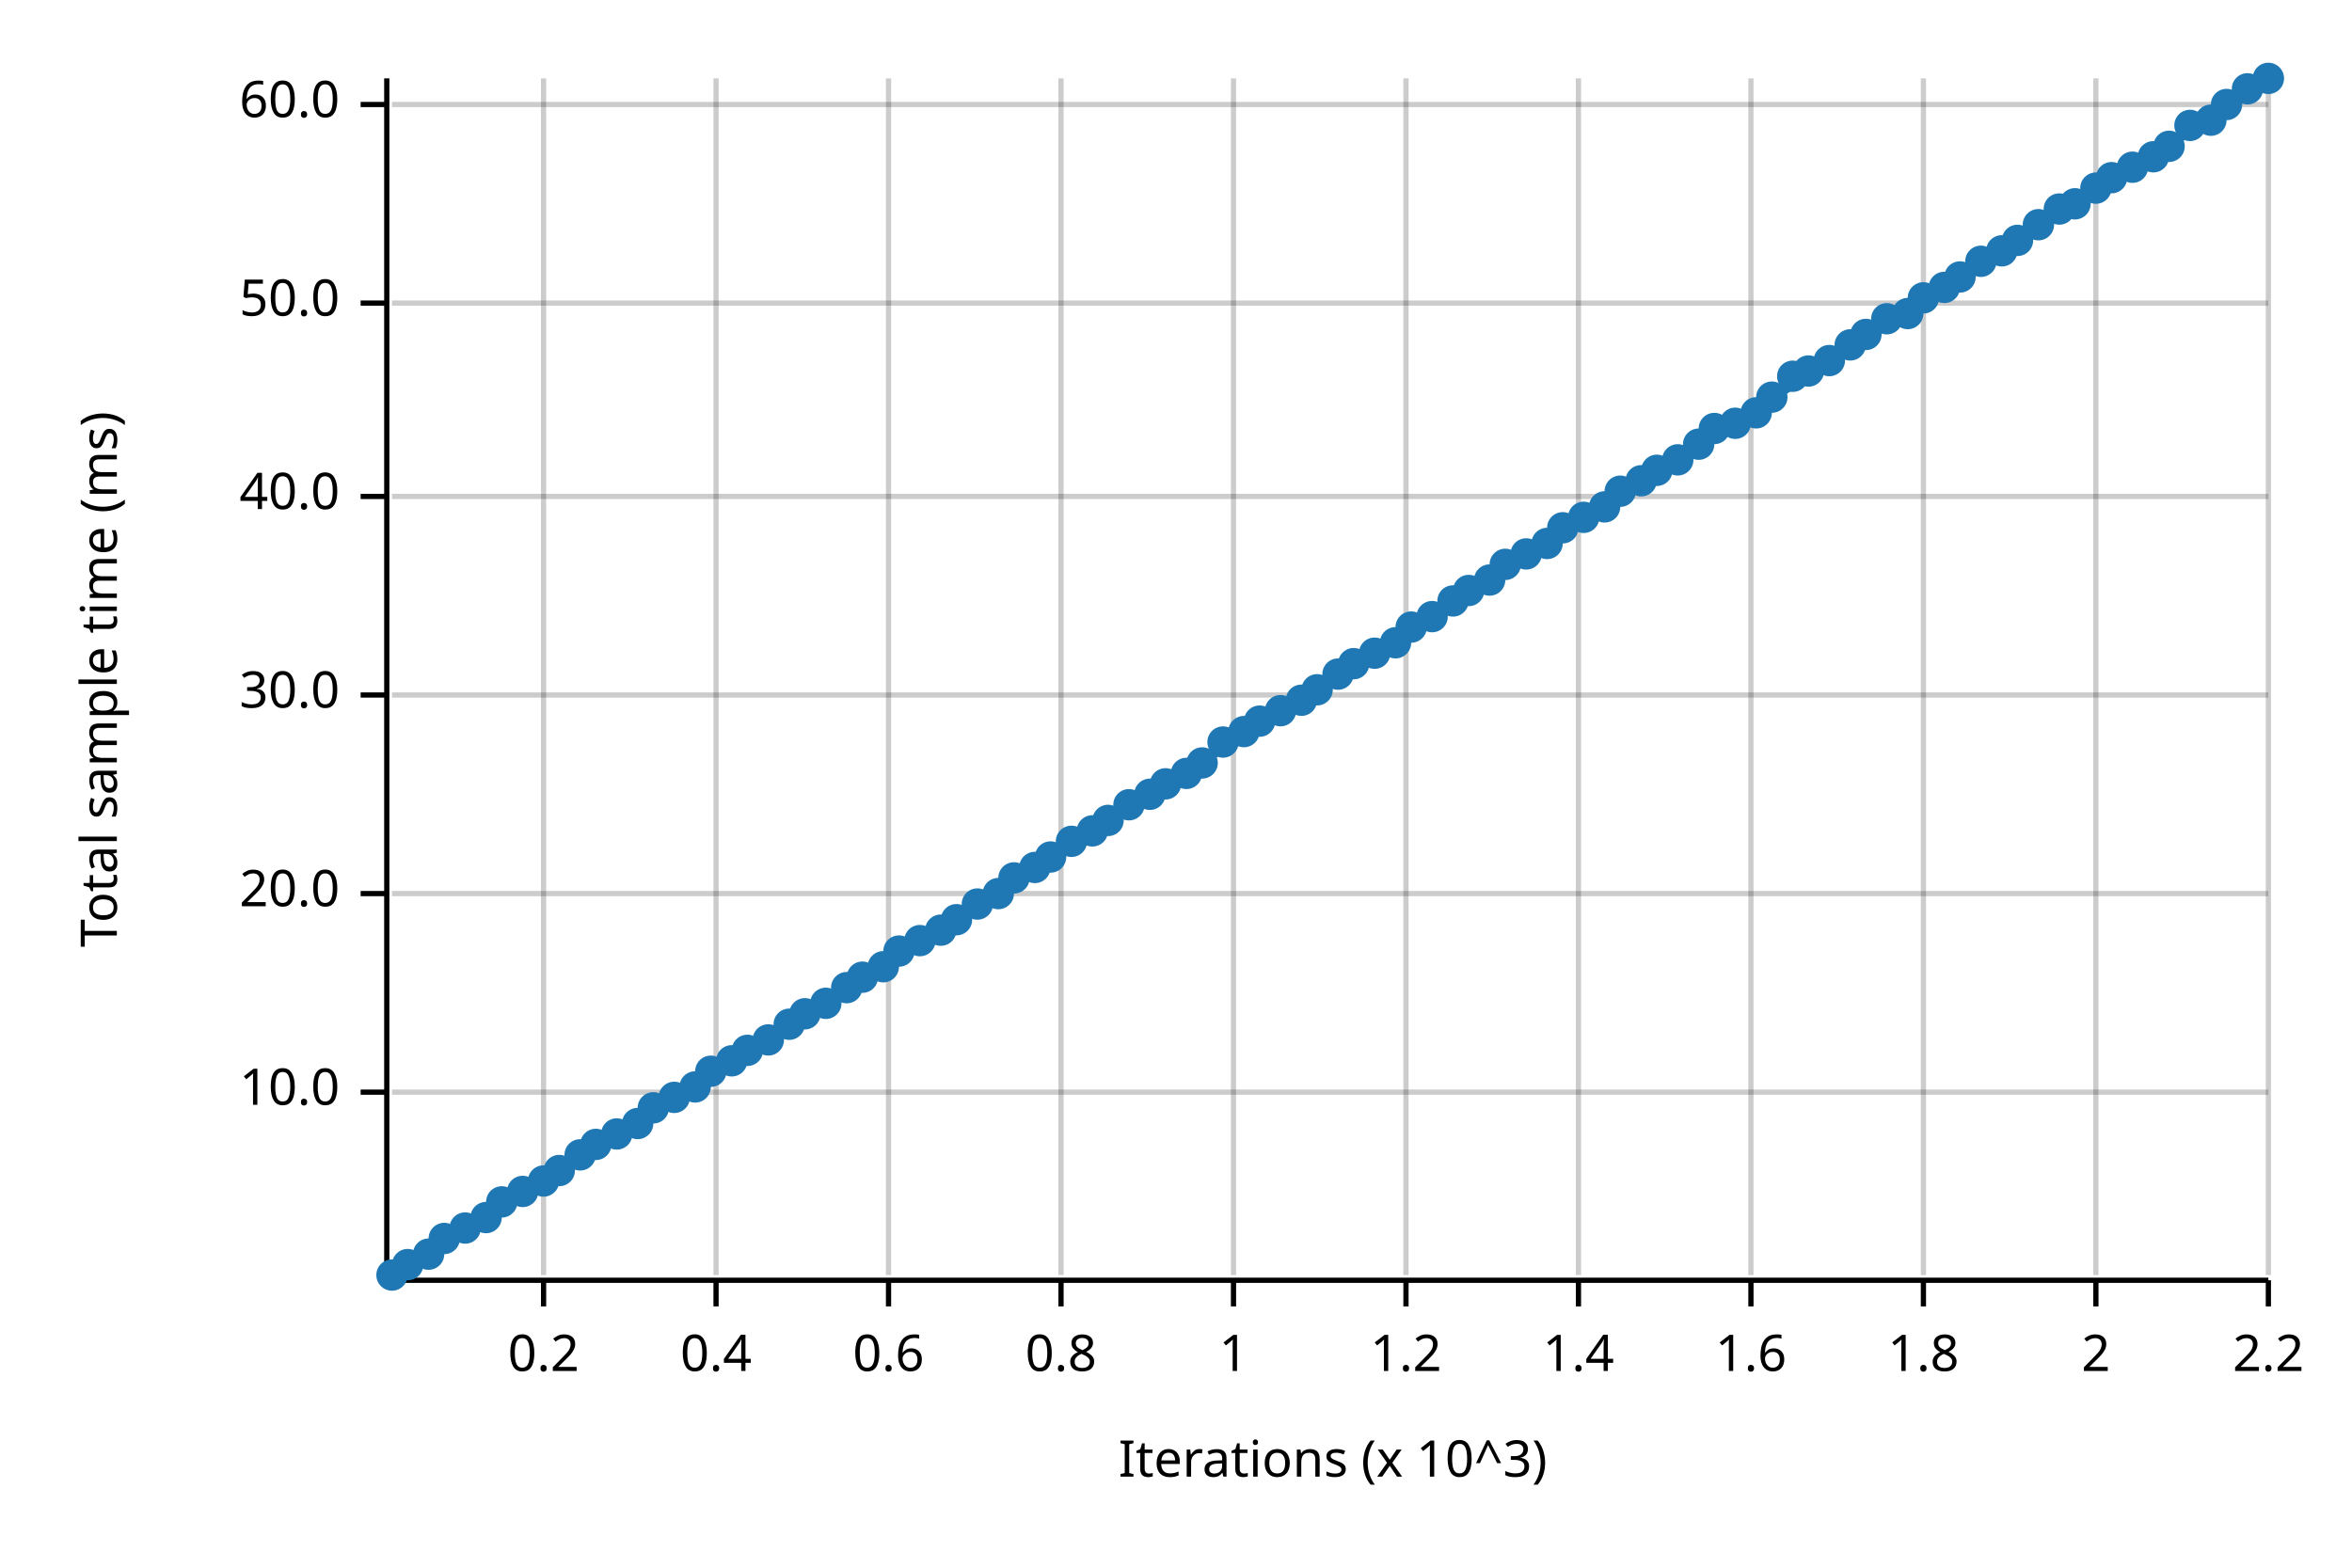
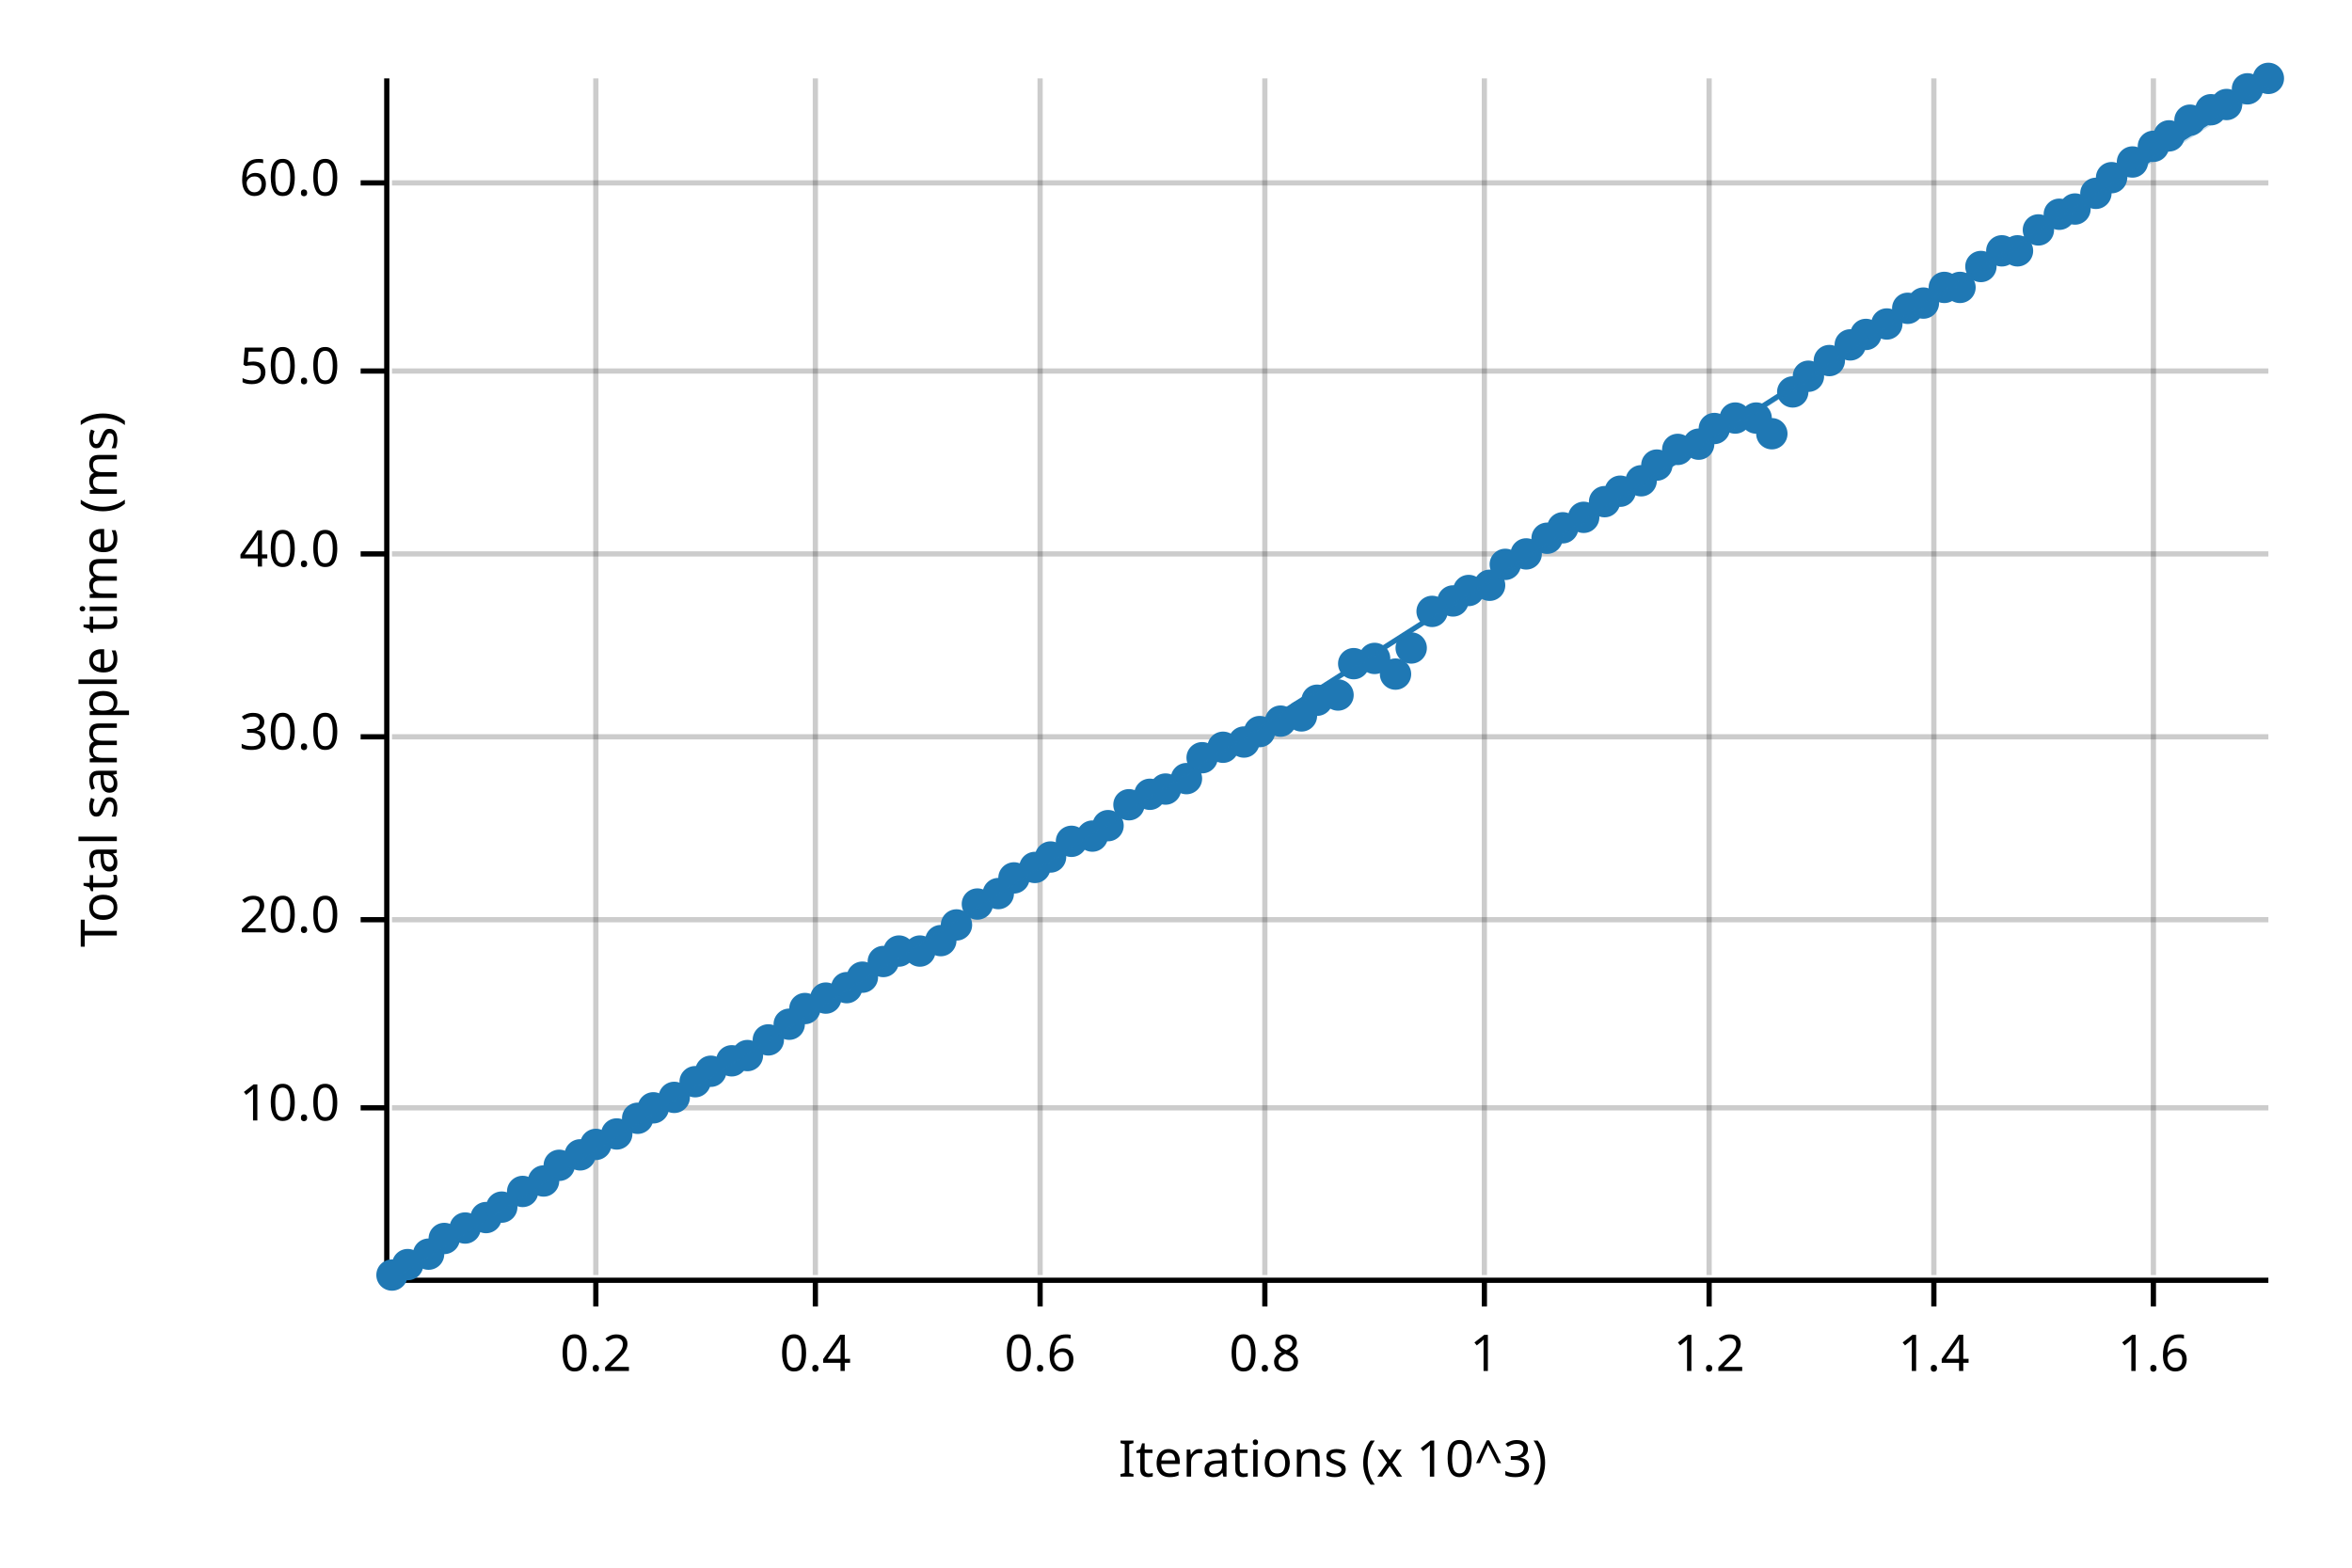
<svg xmlns="http://www.w3.org/2000/svg" width="450" height="300" viewBox="0 0 450 300">
  <text x="15" y="130" dy="0.76em" text-anchor="middle" font-family="sans-serif" font-size="9.677" opacity="1" fill="#000000" transform="rotate(270, 15, 130)">
Total sample time (ms)
</text>
  <text x="255" y="285" dy="-0.5ex" text-anchor="middle" font-family="sans-serif" font-size="9.677" opacity="1" fill="#000000">
Iterations (x 10^3)
</text>
-   <line opacity="0.2" stroke="#000000" stroke-width="1" x1="104" y1="244" x2="104" y2="15" />
-   <line opacity="0.2" stroke="#000000" stroke-width="1" x1="137" y1="244" x2="137" y2="15" />
-   <line opacity="0.2" stroke="#000000" stroke-width="1" x1="170" y1="244" x2="170" y2="15" />
-   <line opacity="0.2" stroke="#000000" stroke-width="1" x1="203" y1="244" x2="203" y2="15" />
-   <line opacity="0.2" stroke="#000000" stroke-width="1" x1="236" y1="244" x2="236" y2="15" />
-   <line opacity="0.2" stroke="#000000" stroke-width="1" x1="269" y1="244" x2="269" y2="15" />
-   <line opacity="0.2" stroke="#000000" stroke-width="1" x1="302" y1="244" x2="302" y2="15" />
-   <line opacity="0.2" stroke="#000000" stroke-width="1" x1="335" y1="244" x2="335" y2="15" />
-   <line opacity="0.2" stroke="#000000" stroke-width="1" x1="368" y1="244" x2="368" y2="15" />
-   <line opacity="0.2" stroke="#000000" stroke-width="1" x1="401" y1="244" x2="401" y2="15" />
-   <line opacity="0.2" stroke="#000000" stroke-width="1" x1="434" y1="244" x2="434" y2="15" />
-   <line opacity="0.2" stroke="#000000" stroke-width="1" x1="75" y1="209" x2="434" y2="209" />
-   <line opacity="0.2" stroke="#000000" stroke-width="1" x1="75" y1="171" x2="434" y2="171" />
-   <line opacity="0.2" stroke="#000000" stroke-width="1" x1="75" y1="133" x2="434" y2="133" />
-   <line opacity="0.2" stroke="#000000" stroke-width="1" x1="75" y1="95" x2="434" y2="95" />
-   <line opacity="0.2" stroke="#000000" stroke-width="1" x1="75" y1="58" x2="434" y2="58" />
-   <line opacity="0.2" stroke="#000000" stroke-width="1" x1="75" y1="20" x2="434" y2="20" />
+   <line opacity="0.2" stroke="#000000" stroke-width="1" x1="114" y1="244" x2="114" y2="15" />
+   <line opacity="0.2" stroke="#000000" stroke-width="1" x1="156" y1="244" x2="156" y2="15" />
+   <line opacity="0.2" stroke="#000000" stroke-width="1" x1="199" y1="244" x2="199" y2="15" />
+   <line opacity="0.2" stroke="#000000" stroke-width="1" x1="242" y1="244" x2="242" y2="15" />
+   <line opacity="0.2" stroke="#000000" stroke-width="1" x1="284" y1="244" x2="284" y2="15" />
+   <line opacity="0.2" stroke="#000000" stroke-width="1" x1="327" y1="244" x2="327" y2="15" />
+   <line opacity="0.2" stroke="#000000" stroke-width="1" x1="370" y1="244" x2="370" y2="15" />
+   <line opacity="0.2" stroke="#000000" stroke-width="1" x1="412" y1="244" x2="412" y2="15" />
+   <line opacity="0.2" stroke="#000000" stroke-width="1" x1="75" y1="212" x2="434" y2="212" />
+   <line opacity="0.2" stroke="#000000" stroke-width="1" x1="75" y1="176" x2="434" y2="176" />
+   <line opacity="0.2" stroke="#000000" stroke-width="1" x1="75" y1="141" x2="434" y2="141" />
+   <line opacity="0.2" stroke="#000000" stroke-width="1" x1="75" y1="106" x2="434" y2="106" />
+   <line opacity="0.2" stroke="#000000" stroke-width="1" x1="75" y1="71" x2="434" y2="71" />
+   <line opacity="0.2" stroke="#000000" stroke-width="1" x1="75" y1="35" x2="434" y2="35" />
  <polyline fill="none" opacity="1" stroke="#000000" stroke-width="1" points="74,15 74,244 " />
-   <text x="65" y="209" dy="0.5ex" text-anchor="end" font-family="sans-serif" font-size="9.677" opacity="1" fill="#000000">
+   <text x="65" y="212" dy="0.5ex" text-anchor="end" font-family="sans-serif" font-size="9.677" opacity="1" fill="#000000">
10.0
</text>
-   <polyline fill="none" opacity="1" stroke="#000000" stroke-width="1" points="69,209 74,209 " />
-   <text x="65" y="171" dy="0.5ex" text-anchor="end" font-family="sans-serif" font-size="9.677" opacity="1" fill="#000000">
+   <polyline fill="none" opacity="1" stroke="#000000" stroke-width="1" points="69,212 74,212 " />
+   <text x="65" y="176" dy="0.5ex" text-anchor="end" font-family="sans-serif" font-size="9.677" opacity="1" fill="#000000">
20.0
</text>
-   <polyline fill="none" opacity="1" stroke="#000000" stroke-width="1" points="69,171 74,171 " />
-   <text x="65" y="133" dy="0.5ex" text-anchor="end" font-family="sans-serif" font-size="9.677" opacity="1" fill="#000000">
+   <polyline fill="none" opacity="1" stroke="#000000" stroke-width="1" points="69,176 74,176 " />
+   <text x="65" y="141" dy="0.5ex" text-anchor="end" font-family="sans-serif" font-size="9.677" opacity="1" fill="#000000">
30.0
</text>
-   <polyline fill="none" opacity="1" stroke="#000000" stroke-width="1" points="69,133 74,133 " />
-   <text x="65" y="95" dy="0.5ex" text-anchor="end" font-family="sans-serif" font-size="9.677" opacity="1" fill="#000000">
+   <polyline fill="none" opacity="1" stroke="#000000" stroke-width="1" points="69,141 74,141 " />
+   <text x="65" y="106" dy="0.5ex" text-anchor="end" font-family="sans-serif" font-size="9.677" opacity="1" fill="#000000">
40.0
</text>
-   <polyline fill="none" opacity="1" stroke="#000000" stroke-width="1" points="69,95 74,95 " />
-   <text x="65" y="58" dy="0.5ex" text-anchor="end" font-family="sans-serif" font-size="9.677" opacity="1" fill="#000000">
+   <polyline fill="none" opacity="1" stroke="#000000" stroke-width="1" points="69,106 74,106 " />
+   <text x="65" y="71" dy="0.5ex" text-anchor="end" font-family="sans-serif" font-size="9.677" opacity="1" fill="#000000">
50.0
</text>
-   <polyline fill="none" opacity="1" stroke="#000000" stroke-width="1" points="69,58 74,58 " />
-   <text x="65" y="20" dy="0.5ex" text-anchor="end" font-family="sans-serif" font-size="9.677" opacity="1" fill="#000000">
+   <polyline fill="none" opacity="1" stroke="#000000" stroke-width="1" points="69,71 74,71 " />
+   <text x="65" y="35" dy="0.5ex" text-anchor="end" font-family="sans-serif" font-size="9.677" opacity="1" fill="#000000">
60.0
</text>
-   <polyline fill="none" opacity="1" stroke="#000000" stroke-width="1" points="69,20 74,20 " />
+   <polyline fill="none" opacity="1" stroke="#000000" stroke-width="1" points="69,35 74,35 " />
  <polyline fill="none" opacity="1" stroke="#000000" stroke-width="1" points="75,245 434,245 " />
-   <text x="104" y="255" dy="0.76em" text-anchor="middle" font-family="sans-serif" font-size="9.677" opacity="1" fill="#000000">
+   <text x="114" y="255" dy="0.76em" text-anchor="middle" font-family="sans-serif" font-size="9.677" opacity="1" fill="#000000">
0.2
</text>
-   <polyline fill="none" opacity="1" stroke="#000000" stroke-width="1" points="104,245 104,250 " />
-   <text x="137" y="255" dy="0.76em" text-anchor="middle" font-family="sans-serif" font-size="9.677" opacity="1" fill="#000000">
+   <polyline fill="none" opacity="1" stroke="#000000" stroke-width="1" points="114,245 114,250 " />
+   <text x="156" y="255" dy="0.76em" text-anchor="middle" font-family="sans-serif" font-size="9.677" opacity="1" fill="#000000">
0.4
</text>
-   <polyline fill="none" opacity="1" stroke="#000000" stroke-width="1" points="137,245 137,250 " />
-   <text x="170" y="255" dy="0.76em" text-anchor="middle" font-family="sans-serif" font-size="9.677" opacity="1" fill="#000000">
+   <polyline fill="none" opacity="1" stroke="#000000" stroke-width="1" points="156,245 156,250 " />
+   <text x="199" y="255" dy="0.76em" text-anchor="middle" font-family="sans-serif" font-size="9.677" opacity="1" fill="#000000">
0.6
</text>
-   <polyline fill="none" opacity="1" stroke="#000000" stroke-width="1" points="170,245 170,250 " />
-   <text x="203" y="255" dy="0.76em" text-anchor="middle" font-family="sans-serif" font-size="9.677" opacity="1" fill="#000000">
+   <polyline fill="none" opacity="1" stroke="#000000" stroke-width="1" points="199,245 199,250 " />
+   <text x="242" y="255" dy="0.76em" text-anchor="middle" font-family="sans-serif" font-size="9.677" opacity="1" fill="#000000">
0.8
</text>
-   <polyline fill="none" opacity="1" stroke="#000000" stroke-width="1" points="203,245 203,250 " />
-   <text x="236" y="255" dy="0.76em" text-anchor="middle" font-family="sans-serif" font-size="9.677" opacity="1" fill="#000000">
+   <polyline fill="none" opacity="1" stroke="#000000" stroke-width="1" points="242,245 242,250 " />
+   <text x="284" y="255" dy="0.76em" text-anchor="middle" font-family="sans-serif" font-size="9.677" opacity="1" fill="#000000">
1
</text>
-   <polyline fill="none" opacity="1" stroke="#000000" stroke-width="1" points="236,245 236,250 " />
-   <text x="269" y="255" dy="0.76em" text-anchor="middle" font-family="sans-serif" font-size="9.677" opacity="1" fill="#000000">
+   <polyline fill="none" opacity="1" stroke="#000000" stroke-width="1" points="284,245 284,250 " />
+   <text x="327" y="255" dy="0.76em" text-anchor="middle" font-family="sans-serif" font-size="9.677" opacity="1" fill="#000000">
1.2
</text>
-   <polyline fill="none" opacity="1" stroke="#000000" stroke-width="1" points="269,245 269,250 " />
-   <text x="302" y="255" dy="0.76em" text-anchor="middle" font-family="sans-serif" font-size="9.677" opacity="1" fill="#000000">
+   <polyline fill="none" opacity="1" stroke="#000000" stroke-width="1" points="327,245 327,250 " />
+   <text x="370" y="255" dy="0.76em" text-anchor="middle" font-family="sans-serif" font-size="9.677" opacity="1" fill="#000000">
1.4
</text>
-   <polyline fill="none" opacity="1" stroke="#000000" stroke-width="1" points="302,245 302,250 " />
-   <text x="335" y="255" dy="0.76em" text-anchor="middle" font-family="sans-serif" font-size="9.677" opacity="1" fill="#000000">
+   <polyline fill="none" opacity="1" stroke="#000000" stroke-width="1" points="370,245 370,250 " />
+   <text x="412" y="255" dy="0.76em" text-anchor="middle" font-family="sans-serif" font-size="9.677" opacity="1" fill="#000000">
1.6
</text>
-   <polyline fill="none" opacity="1" stroke="#000000" stroke-width="1" points="335,245 335,250 " />
-   <text x="368" y="255" dy="0.76em" text-anchor="middle" font-family="sans-serif" font-size="9.677" opacity="1" fill="#000000">
- 1.8
- </text>
-   <polyline fill="none" opacity="1" stroke="#000000" stroke-width="1" points="368,245 368,250 " />
-   <text x="401" y="255" dy="0.76em" text-anchor="middle" font-family="sans-serif" font-size="9.677" opacity="1" fill="#000000">
- 2
- </text>
-   <polyline fill="none" opacity="1" stroke="#000000" stroke-width="1" points="401,245 401,250 " />
-   <text x="434" y="255" dy="0.76em" text-anchor="middle" font-family="sans-serif" font-size="9.677" opacity="1" fill="#000000">
- 2.2
- </text>
-   <polyline fill="none" opacity="1" stroke="#000000" stroke-width="1" points="434,245 434,250 " />
+   <polyline fill="none" opacity="1" stroke="#000000" stroke-width="1" points="412,245 412,250 " />
  <circle cx="75" cy="244" r="3" opacity="1" fill="#1F78B4" stroke="none" stroke-width="1" />
  <circle cx="78" cy="242" r="3" opacity="1" fill="#1F78B4" stroke="none" stroke-width="1" />
  <circle cx="82" cy="240" r="3" opacity="1" fill="#1F78B4" stroke="none" stroke-width="1" />
  <circle cx="85" cy="237" r="3" opacity="1" fill="#1F78B4" stroke="none" stroke-width="1" />
  <circle cx="89" cy="235" r="3" opacity="1" fill="#1F78B4" stroke="none" stroke-width="1" />
  <circle cx="93" cy="233" r="3" opacity="1" fill="#1F78B4" stroke="none" stroke-width="1" />
-   <circle cx="96" cy="230" r="3" opacity="1" fill="#1F78B4" stroke="none" stroke-width="1" />
+   <circle cx="96" cy="231" r="3" opacity="1" fill="#1F78B4" stroke="none" stroke-width="1" />
  <circle cx="100" cy="228" r="3" opacity="1" fill="#1F78B4" stroke="none" stroke-width="1" />
  <circle cx="104" cy="226" r="3" opacity="1" fill="#1F78B4" stroke="none" stroke-width="1" />
-   <circle cx="107" cy="224" r="3" opacity="1" fill="#1F78B4" stroke="none" stroke-width="1" />
+   <circle cx="107" cy="223" r="3" opacity="1" fill="#1F78B4" stroke="none" stroke-width="1" />
  <circle cx="111" cy="221" r="3" opacity="1" fill="#1F78B4" stroke="none" stroke-width="1" />
  <circle cx="114" cy="219" r="3" opacity="1" fill="#1F78B4" stroke="none" stroke-width="1" />
  <circle cx="118" cy="217" r="3" opacity="1" fill="#1F78B4" stroke="none" stroke-width="1" />
-   <circle cx="122" cy="215" r="3" opacity="1" fill="#1F78B4" stroke="none" stroke-width="1" />
+   <circle cx="122" cy="214" r="3" opacity="1" fill="#1F78B4" stroke="none" stroke-width="1" />
  <circle cx="125" cy="212" r="3" opacity="1" fill="#1F78B4" stroke="none" stroke-width="1" />
  <circle cx="129" cy="210" r="3" opacity="1" fill="#1F78B4" stroke="none" stroke-width="1" />
-   <circle cx="133" cy="208" r="3" opacity="1" fill="#1F78B4" stroke="none" stroke-width="1" />
+   <circle cx="133" cy="207" r="3" opacity="1" fill="#1F78B4" stroke="none" stroke-width="1" />
  <circle cx="136" cy="205" r="3" opacity="1" fill="#1F78B4" stroke="none" stroke-width="1" />
  <circle cx="140" cy="203" r="3" opacity="1" fill="#1F78B4" stroke="none" stroke-width="1" />
-   <circle cx="143" cy="201" r="3" opacity="1" fill="#1F78B4" stroke="none" stroke-width="1" />
+   <circle cx="143" cy="202" r="3" opacity="1" fill="#1F78B4" stroke="none" stroke-width="1" />
  <circle cx="147" cy="199" r="3" opacity="1" fill="#1F78B4" stroke="none" stroke-width="1" />
  <circle cx="151" cy="196" r="3" opacity="1" fill="#1F78B4" stroke="none" stroke-width="1" />
-   <circle cx="154" cy="194" r="3" opacity="1" fill="#1F78B4" stroke="none" stroke-width="1" />
-   <circle cx="158" cy="192" r="3" opacity="1" fill="#1F78B4" stroke="none" stroke-width="1" />
+   <circle cx="154" cy="193" r="3" opacity="1" fill="#1F78B4" stroke="none" stroke-width="1" />
+   <circle cx="158" cy="191" r="3" opacity="1" fill="#1F78B4" stroke="none" stroke-width="1" />
  <circle cx="162" cy="189" r="3" opacity="1" fill="#1F78B4" stroke="none" stroke-width="1" />
  <circle cx="165" cy="187" r="3" opacity="1" fill="#1F78B4" stroke="none" stroke-width="1" />
-   <circle cx="169" cy="185" r="3" opacity="1" fill="#1F78B4" stroke="none" stroke-width="1" />
+   <circle cx="169" cy="184" r="3" opacity="1" fill="#1F78B4" stroke="none" stroke-width="1" />
  <circle cx="172" cy="182" r="3" opacity="1" fill="#1F78B4" stroke="none" stroke-width="1" />
-   <circle cx="176" cy="180" r="3" opacity="1" fill="#1F78B4" stroke="none" stroke-width="1" />
-   <circle cx="180" cy="178" r="3" opacity="1" fill="#1F78B4" stroke="none" stroke-width="1" />
-   <circle cx="183" cy="176" r="3" opacity="1" fill="#1F78B4" stroke="none" stroke-width="1" />
+   <circle cx="176" cy="182" r="3" opacity="1" fill="#1F78B4" stroke="none" stroke-width="1" />
+   <circle cx="180" cy="180" r="3" opacity="1" fill="#1F78B4" stroke="none" stroke-width="1" />
+   <circle cx="183" cy="177" r="3" opacity="1" fill="#1F78B4" stroke="none" stroke-width="1" />
  <circle cx="187" cy="173" r="3" opacity="1" fill="#1F78B4" stroke="none" stroke-width="1" />
  <circle cx="191" cy="171" r="3" opacity="1" fill="#1F78B4" stroke="none" stroke-width="1" />
  <circle cx="194" cy="168" r="3" opacity="1" fill="#1F78B4" stroke="none" stroke-width="1" />
  <circle cx="198" cy="166" r="3" opacity="1" fill="#1F78B4" stroke="none" stroke-width="1" />
  <circle cx="201" cy="164" r="3" opacity="1" fill="#1F78B4" stroke="none" stroke-width="1" />
  <circle cx="205" cy="161" r="3" opacity="1" fill="#1F78B4" stroke="none" stroke-width="1" />
-   <circle cx="209" cy="159" r="3" opacity="1" fill="#1F78B4" stroke="none" stroke-width="1" />
-   <circle cx="212" cy="157" r="3" opacity="1" fill="#1F78B4" stroke="none" stroke-width="1" />
+   <circle cx="209" cy="160" r="3" opacity="1" fill="#1F78B4" stroke="none" stroke-width="1" />
+   <circle cx="212" cy="158" r="3" opacity="1" fill="#1F78B4" stroke="none" stroke-width="1" />
  <circle cx="216" cy="154" r="3" opacity="1" fill="#1F78B4" stroke="none" stroke-width="1" />
  <circle cx="220" cy="152" r="3" opacity="1" fill="#1F78B4" stroke="none" stroke-width="1" />
-   <circle cx="223" cy="150" r="3" opacity="1" fill="#1F78B4" stroke="none" stroke-width="1" />
-   <circle cx="227" cy="148" r="3" opacity="1" fill="#1F78B4" stroke="none" stroke-width="1" />
-   <circle cx="230" cy="146" r="3" opacity="1" fill="#1F78B4" stroke="none" stroke-width="1" />
-   <circle cx="234" cy="142" r="3" opacity="1" fill="#1F78B4" stroke="none" stroke-width="1" />
-   <circle cx="238" cy="140" r="3" opacity="1" fill="#1F78B4" stroke="none" stroke-width="1" />
-   <circle cx="241" cy="138" r="3" opacity="1" fill="#1F78B4" stroke="none" stroke-width="1" />
-   <circle cx="245" cy="136" r="3" opacity="1" fill="#1F78B4" stroke="none" stroke-width="1" />
-   <circle cx="249" cy="134" r="3" opacity="1" fill="#1F78B4" stroke="none" stroke-width="1" />
-   <circle cx="252" cy="132" r="3" opacity="1" fill="#1F78B4" stroke="none" stroke-width="1" />
-   <circle cx="256" cy="129" r="3" opacity="1" fill="#1F78B4" stroke="none" stroke-width="1" />
+   <circle cx="223" cy="151" r="3" opacity="1" fill="#1F78B4" stroke="none" stroke-width="1" />
+   <circle cx="227" cy="149" r="3" opacity="1" fill="#1F78B4" stroke="none" stroke-width="1" />
+   <circle cx="230" cy="145" r="3" opacity="1" fill="#1F78B4" stroke="none" stroke-width="1" />
+   <circle cx="234" cy="143" r="3" opacity="1" fill="#1F78B4" stroke="none" stroke-width="1" />
+   <circle cx="238" cy="142" r="3" opacity="1" fill="#1F78B4" stroke="none" stroke-width="1" />
+   <circle cx="241" cy="140" r="3" opacity="1" fill="#1F78B4" stroke="none" stroke-width="1" />
+   <circle cx="245" cy="138" r="3" opacity="1" fill="#1F78B4" stroke="none" stroke-width="1" />
+   <circle cx="249" cy="137" r="3" opacity="1" fill="#1F78B4" stroke="none" stroke-width="1" />
+   <circle cx="252" cy="134" r="3" opacity="1" fill="#1F78B4" stroke="none" stroke-width="1" />
+   <circle cx="256" cy="133" r="3" opacity="1" fill="#1F78B4" stroke="none" stroke-width="1" />
  <circle cx="259" cy="127" r="3" opacity="1" fill="#1F78B4" stroke="none" stroke-width="1" />
-   <circle cx="263" cy="125" r="3" opacity="1" fill="#1F78B4" stroke="none" stroke-width="1" />
-   <circle cx="267" cy="123" r="3" opacity="1" fill="#1F78B4" stroke="none" stroke-width="1" />
-   <circle cx="270" cy="120" r="3" opacity="1" fill="#1F78B4" stroke="none" stroke-width="1" />
-   <circle cx="274" cy="118" r="3" opacity="1" fill="#1F78B4" stroke="none" stroke-width="1" />
+   <circle cx="263" cy="126" r="3" opacity="1" fill="#1F78B4" stroke="none" stroke-width="1" />
+   <circle cx="267" cy="129" r="3" opacity="1" fill="#1F78B4" stroke="none" stroke-width="1" />
+   <circle cx="270" cy="124" r="3" opacity="1" fill="#1F78B4" stroke="none" stroke-width="1" />
+   <circle cx="274" cy="117" r="3" opacity="1" fill="#1F78B4" stroke="none" stroke-width="1" />
  <circle cx="278" cy="115" r="3" opacity="1" fill="#1F78B4" stroke="none" stroke-width="1" />
  <circle cx="281" cy="113" r="3" opacity="1" fill="#1F78B4" stroke="none" stroke-width="1" />
-   <circle cx="285" cy="111" r="3" opacity="1" fill="#1F78B4" stroke="none" stroke-width="1" />
+   <circle cx="285" cy="112" r="3" opacity="1" fill="#1F78B4" stroke="none" stroke-width="1" />
  <circle cx="288" cy="108" r="3" opacity="1" fill="#1F78B4" stroke="none" stroke-width="1" />
  <circle cx="292" cy="106" r="3" opacity="1" fill="#1F78B4" stroke="none" stroke-width="1" />
-   <circle cx="296" cy="104" r="3" opacity="1" fill="#1F78B4" stroke="none" stroke-width="1" />
+   <circle cx="296" cy="103" r="3" opacity="1" fill="#1F78B4" stroke="none" stroke-width="1" />
  <circle cx="299" cy="101" r="3" opacity="1" fill="#1F78B4" stroke="none" stroke-width="1" />
  <circle cx="303" cy="99" r="3" opacity="1" fill="#1F78B4" stroke="none" stroke-width="1" />
-   <circle cx="307" cy="97" r="3" opacity="1" fill="#1F78B4" stroke="none" stroke-width="1" />
+   <circle cx="307" cy="96" r="3" opacity="1" fill="#1F78B4" stroke="none" stroke-width="1" />
  <circle cx="310" cy="94" r="3" opacity="1" fill="#1F78B4" stroke="none" stroke-width="1" />
  <circle cx="314" cy="92" r="3" opacity="1" fill="#1F78B4" stroke="none" stroke-width="1" />
-   <circle cx="317" cy="90" r="3" opacity="1" fill="#1F78B4" stroke="none" stroke-width="1" />
-   <circle cx="321" cy="88" r="3" opacity="1" fill="#1F78B4" stroke="none" stroke-width="1" />
+   <circle cx="317" cy="89" r="3" opacity="1" fill="#1F78B4" stroke="none" stroke-width="1" />
+   <circle cx="321" cy="86" r="3" opacity="1" fill="#1F78B4" stroke="none" stroke-width="1" />
  <circle cx="325" cy="85" r="3" opacity="1" fill="#1F78B4" stroke="none" stroke-width="1" />
  <circle cx="328" cy="82" r="3" opacity="1" fill="#1F78B4" stroke="none" stroke-width="1" />
-   <circle cx="332" cy="81" r="3" opacity="1" fill="#1F78B4" stroke="none" stroke-width="1" />
-   <circle cx="336" cy="79" r="3" opacity="1" fill="#1F78B4" stroke="none" stroke-width="1" />
-   <circle cx="339" cy="76" r="3" opacity="1" fill="#1F78B4" stroke="none" stroke-width="1" />
-   <circle cx="343" cy="72" r="3" opacity="1" fill="#1F78B4" stroke="none" stroke-width="1" />
-   <circle cx="346" cy="71" r="3" opacity="1" fill="#1F78B4" stroke="none" stroke-width="1" />
+   <circle cx="332" cy="80" r="3" opacity="1" fill="#1F78B4" stroke="none" stroke-width="1" />
+   <circle cx="336" cy="80" r="3" opacity="1" fill="#1F78B4" stroke="none" stroke-width="1" />
+   <circle cx="339" cy="83" r="3" opacity="1" fill="#1F78B4" stroke="none" stroke-width="1" />
+   <circle cx="343" cy="75" r="3" opacity="1" fill="#1F78B4" stroke="none" stroke-width="1" />
+   <circle cx="346" cy="72" r="3" opacity="1" fill="#1F78B4" stroke="none" stroke-width="1" />
  <circle cx="350" cy="69" r="3" opacity="1" fill="#1F78B4" stroke="none" stroke-width="1" />
  <circle cx="354" cy="66" r="3" opacity="1" fill="#1F78B4" stroke="none" stroke-width="1" />
  <circle cx="357" cy="64" r="3" opacity="1" fill="#1F78B4" stroke="none" stroke-width="1" />
-   <circle cx="361" cy="61" r="3" opacity="1" fill="#1F78B4" stroke="none" stroke-width="1" />
-   <circle cx="365" cy="60" r="3" opacity="1" fill="#1F78B4" stroke="none" stroke-width="1" />
-   <circle cx="368" cy="57" r="3" opacity="1" fill="#1F78B4" stroke="none" stroke-width="1" />
+   <circle cx="361" cy="62" r="3" opacity="1" fill="#1F78B4" stroke="none" stroke-width="1" />
+   <circle cx="365" cy="59" r="3" opacity="1" fill="#1F78B4" stroke="none" stroke-width="1" />
+   <circle cx="368" cy="58" r="3" opacity="1" fill="#1F78B4" stroke="none" stroke-width="1" />
  <circle cx="372" cy="55" r="3" opacity="1" fill="#1F78B4" stroke="none" stroke-width="1" />
-   <circle cx="375" cy="53" r="3" opacity="1" fill="#1F78B4" stroke="none" stroke-width="1" />
-   <circle cx="379" cy="50" r="3" opacity="1" fill="#1F78B4" stroke="none" stroke-width="1" />
+   <circle cx="375" cy="55" r="3" opacity="1" fill="#1F78B4" stroke="none" stroke-width="1" />
+   <circle cx="379" cy="51" r="3" opacity="1" fill="#1F78B4" stroke="none" stroke-width="1" />
  <circle cx="383" cy="48" r="3" opacity="1" fill="#1F78B4" stroke="none" stroke-width="1" />
-   <circle cx="386" cy="46" r="3" opacity="1" fill="#1F78B4" stroke="none" stroke-width="1" />
-   <circle cx="390" cy="43" r="3" opacity="1" fill="#1F78B4" stroke="none" stroke-width="1" />
-   <circle cx="394" cy="40" r="3" opacity="1" fill="#1F78B4" stroke="none" stroke-width="1" />
-   <circle cx="397" cy="39" r="3" opacity="1" fill="#1F78B4" stroke="none" stroke-width="1" />
-   <circle cx="401" cy="36" r="3" opacity="1" fill="#1F78B4" stroke="none" stroke-width="1" />
+   <circle cx="386" cy="48" r="3" opacity="1" fill="#1F78B4" stroke="none" stroke-width="1" />
+   <circle cx="390" cy="44" r="3" opacity="1" fill="#1F78B4" stroke="none" stroke-width="1" />
+   <circle cx="394" cy="41" r="3" opacity="1" fill="#1F78B4" stroke="none" stroke-width="1" />
+   <circle cx="397" cy="40" r="3" opacity="1" fill="#1F78B4" stroke="none" stroke-width="1" />
+   <circle cx="401" cy="37" r="3" opacity="1" fill="#1F78B4" stroke="none" stroke-width="1" />
  <circle cx="404" cy="34" r="3" opacity="1" fill="#1F78B4" stroke="none" stroke-width="1" />
-   <circle cx="408" cy="32" r="3" opacity="1" fill="#1F78B4" stroke="none" stroke-width="1" />
-   <circle cx="412" cy="30" r="3" opacity="1" fill="#1F78B4" stroke="none" stroke-width="1" />
-   <circle cx="415" cy="28" r="3" opacity="1" fill="#1F78B4" stroke="none" stroke-width="1" />
-   <circle cx="419" cy="24" r="3" opacity="1" fill="#1F78B4" stroke="none" stroke-width="1" />
-   <circle cx="423" cy="23" r="3" opacity="1" fill="#1F78B4" stroke="none" stroke-width="1" />
+   <circle cx="408" cy="31" r="3" opacity="1" fill="#1F78B4" stroke="none" stroke-width="1" />
+   <circle cx="412" cy="28" r="3" opacity="1" fill="#1F78B4" stroke="none" stroke-width="1" />
+   <circle cx="415" cy="26" r="3" opacity="1" fill="#1F78B4" stroke="none" stroke-width="1" />
+   <circle cx="419" cy="23" r="3" opacity="1" fill="#1F78B4" stroke="none" stroke-width="1" />
+   <circle cx="423" cy="21" r="3" opacity="1" fill="#1F78B4" stroke="none" stroke-width="1" />
  <circle cx="426" cy="20" r="3" opacity="1" fill="#1F78B4" stroke="none" stroke-width="1" />
  <circle cx="430" cy="17" r="3" opacity="1" fill="#1F78B4" stroke="none" stroke-width="1" />
  <circle cx="434" cy="15" r="3" opacity="1" fill="#1F78B4" stroke="none" stroke-width="1" />
  <polyline fill="none" opacity="1" stroke="#1F78B4" stroke-width="1" points="75,245 434,16 " />
-   <polygon opacity="0.25" fill="#1F78B4" points="75,245 434,16 434,15 " />
+   <polygon opacity="0.25" fill="#1F78B4" points="75,245 434,17 434,16 " />
</svg>
